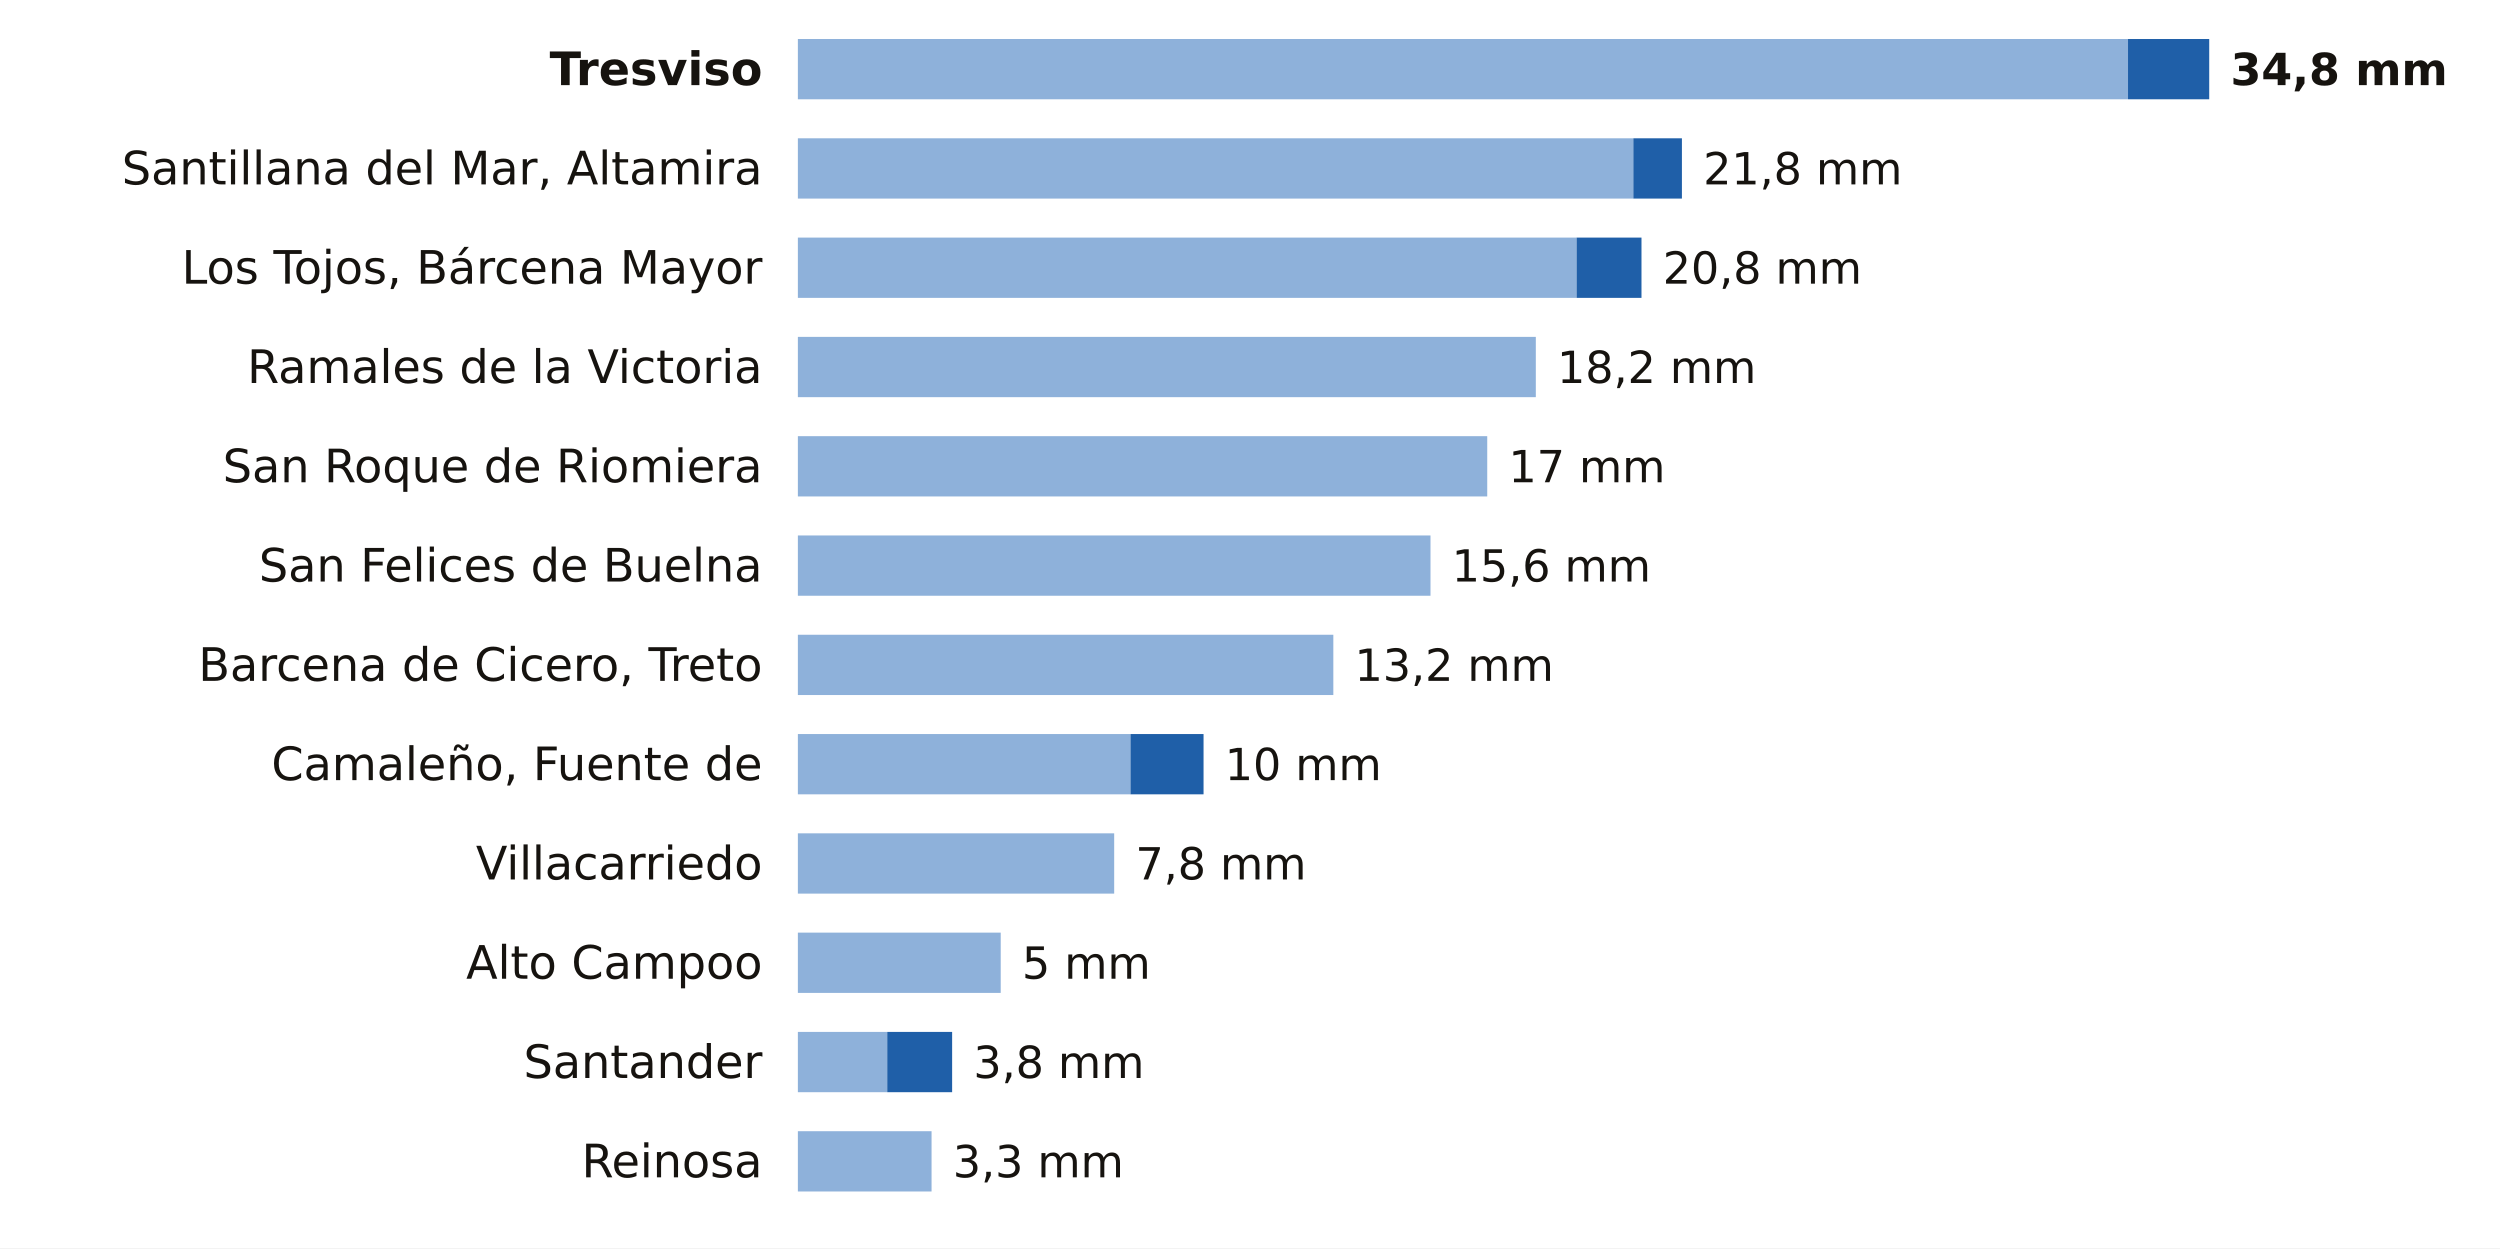
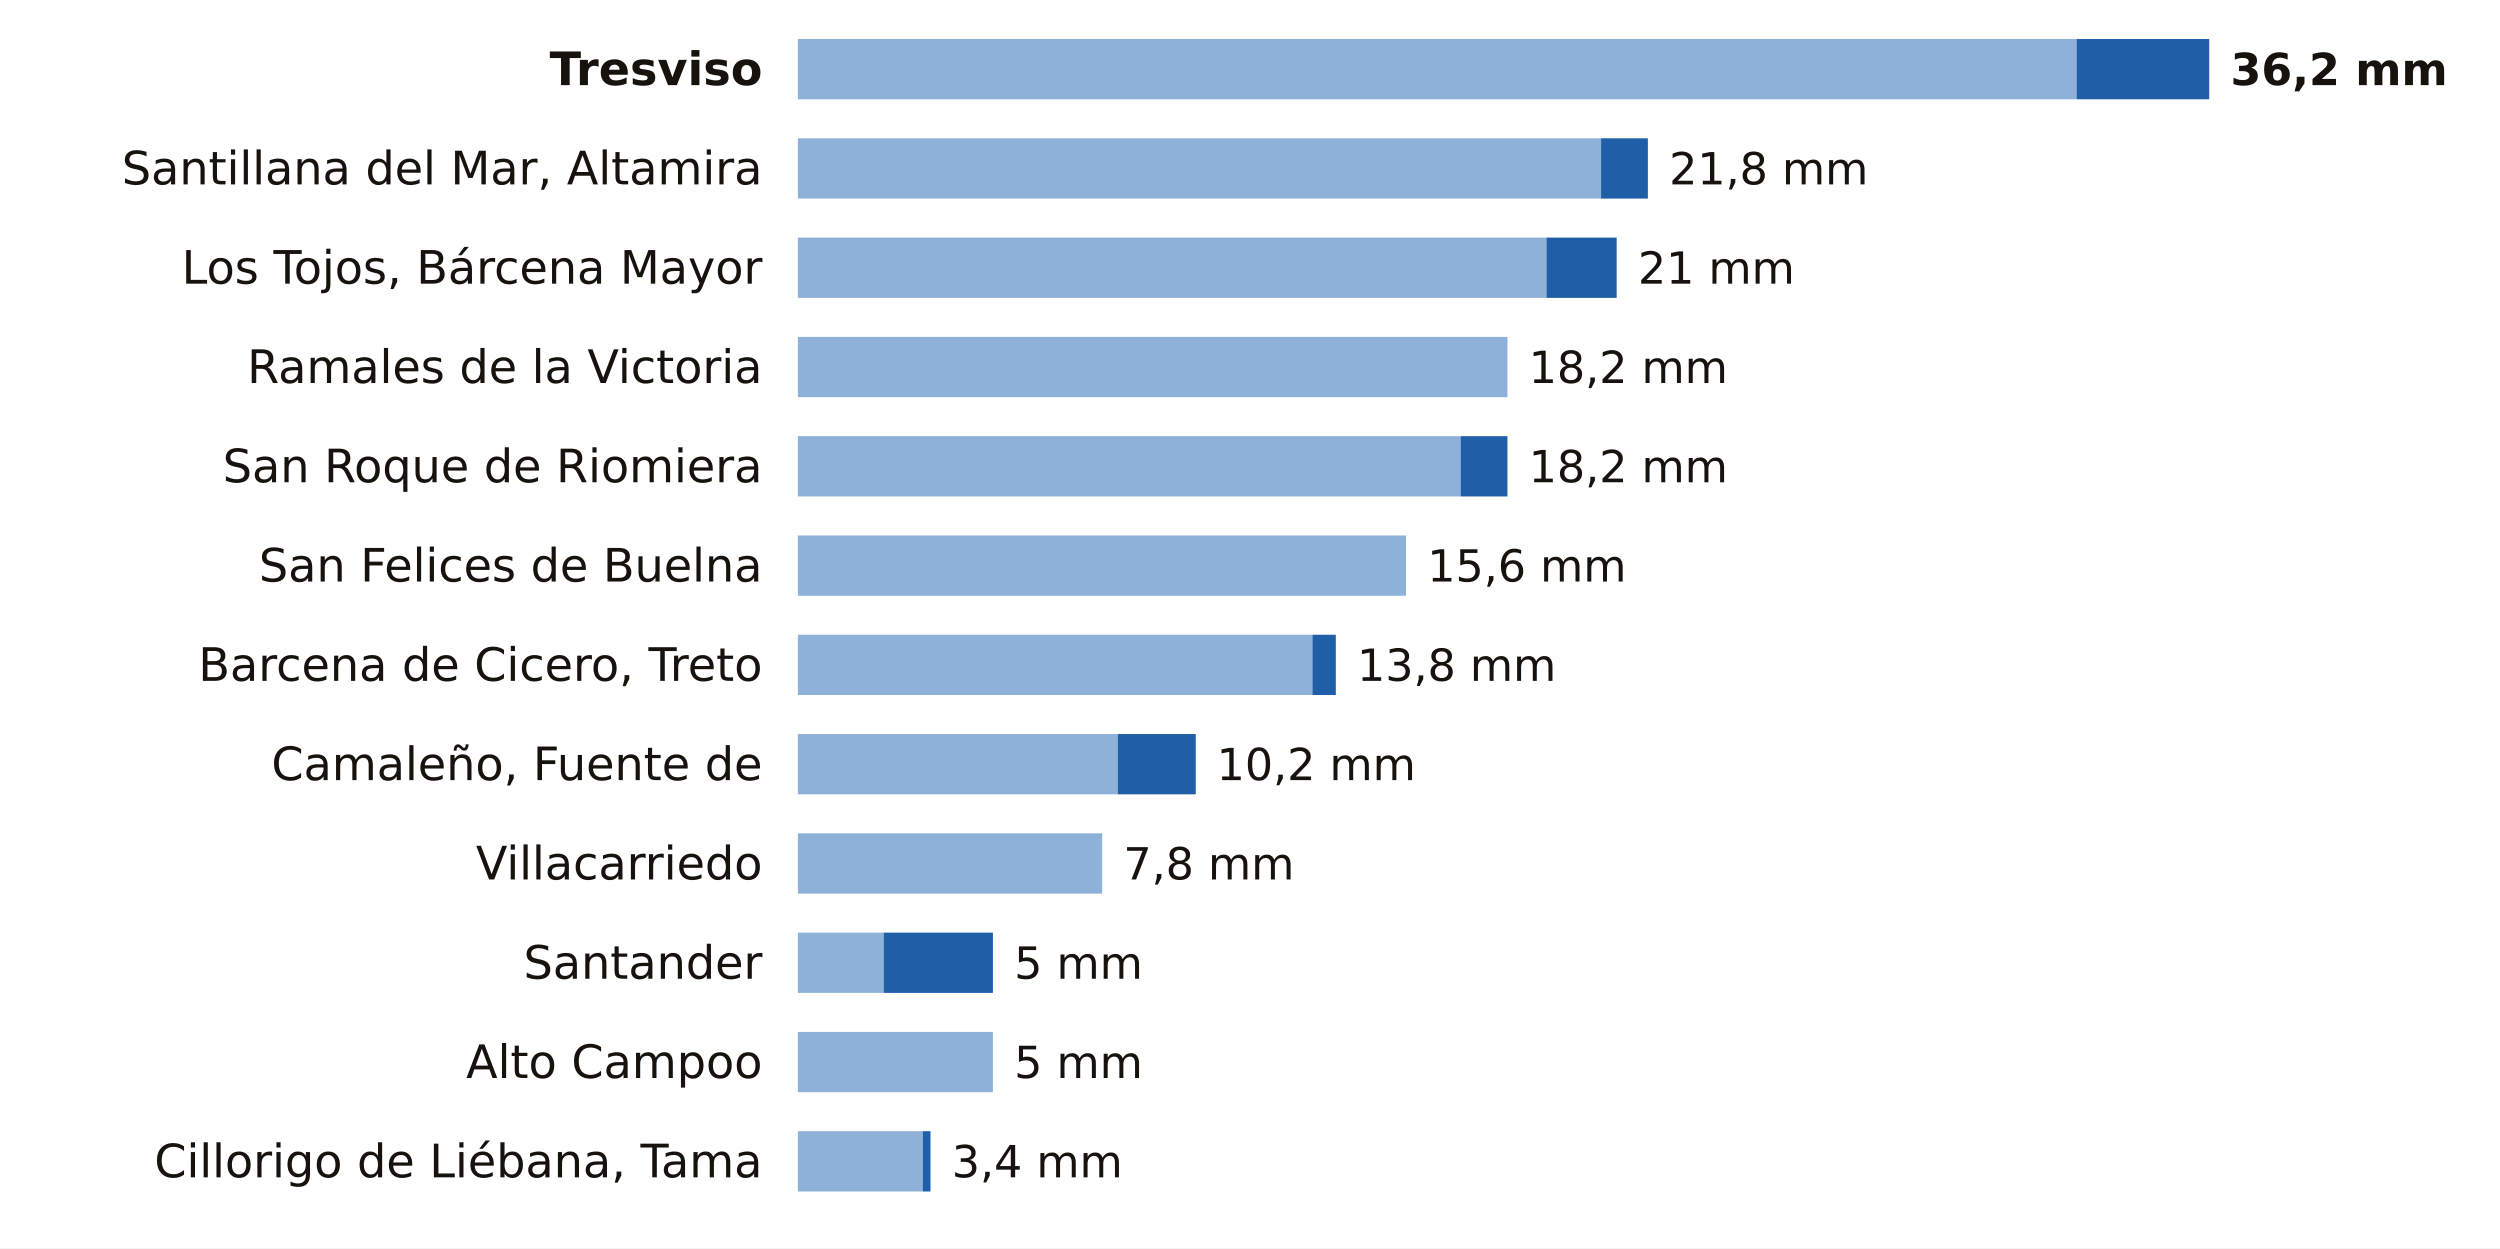
<svg xmlns="http://www.w3.org/2000/svg" viewBox="0 0 705 352" width="705" height="352" role="img" aria-label="La lluvia de los últimos 7 días en las estaciones de AEMET de Cantabria">
  <rect width="705" height="352" fill="#FFFFFF" />
  <text x="215.0" y="24.0" font-size="13" fill="#16130F" text-anchor="end" font-weight="600" font-family="Public Sans, DejaVu Sans, Arial, sans-serif">Tresviso</text>
-   <rect x="225" y="11" width="375.1" height="17" fill="#8EB1DA" />
-   <rect x="600.1" y="11" width="22.9" height="17" fill="#1F5FA8" />
-   <text x="629.0" y="24.0" font-size="12.5" fill="#16130F" text-anchor="start" font-weight="700" font-family="Public Sans, DejaVu Sans, Arial, sans-serif">34,8 mm</text>
+   <rect x="225" y="11" width="360.6" height="17" fill="#8EB1DA" />
+   <rect x="585.6" y="11" width="37.4" height="17" fill="#1F5FA8" />
+   <text x="629.0" y="24.0" font-size="12.5" fill="#16130F" text-anchor="start" font-weight="700" font-family="Public Sans, DejaVu Sans, Arial, sans-serif">36,2 mm</text>
  <text x="215.0" y="52.0" font-size="13" fill="#16130F" text-anchor="end" font-weight="400" font-family="Public Sans, DejaVu Sans, Arial, sans-serif">Santillana del Mar, Altamira</text>
-   <rect x="225" y="39" width="235.6" height="17" fill="#8EB1DA" />
-   <rect x="460.6" y="39" width="13.7" height="17" fill="#1F5FA8" />
-   <text x="480.3" y="52.0" font-size="12.5" fill="#16130F" text-anchor="start" font-weight="500" font-family="Public Sans, DejaVu Sans, Arial, sans-serif">21,8 mm</text>
+   <rect x="225" y="39" width="226.5" height="17" fill="#8EB1DA" />
+   <rect x="451.5" y="39" width="13.2" height="17" fill="#1F5FA8" />
+   <text x="470.7" y="52.0" font-size="12.5" fill="#16130F" text-anchor="start" font-weight="500" font-family="Public Sans, DejaVu Sans, Arial, sans-serif">21,8 mm</text>
  <text x="215.0" y="80.0" font-size="13" fill="#16130F" text-anchor="end" font-weight="400" font-family="Public Sans, DejaVu Sans, Arial, sans-serif">Los Tojos, Bárcena Mayor</text>
-   <rect x="225" y="67" width="219.6" height="17" fill="#8EB1DA" />
-   <rect x="444.6" y="67" width="18.3" height="17" fill="#1F5FA8" />
-   <text x="468.9" y="80.0" font-size="12.5" fill="#16130F" text-anchor="start" font-weight="500" font-family="Public Sans, DejaVu Sans, Arial, sans-serif">20,8 mm</text>
+   <rect x="225" y="67" width="211.1" height="17" fill="#8EB1DA" />
+   <rect x="436.1" y="67" width="19.8" height="17" fill="#1F5FA8" />
+   <text x="461.9" y="80.0" font-size="12.5" fill="#16130F" text-anchor="start" font-weight="500" font-family="Public Sans, DejaVu Sans, Arial, sans-serif">21 mm</text>
  <text x="215.0" y="108.0" font-size="13" fill="#16130F" text-anchor="end" font-weight="400" font-family="Public Sans, DejaVu Sans, Arial, sans-serif">Ramales de la Victoria</text>
-   <rect x="225" y="95" width="208.1" height="17" fill="#8EB1DA" />
-   <text x="439.1" y="108.0" font-size="12.5" fill="#16130F" text-anchor="start" font-weight="500" font-family="Public Sans, DejaVu Sans, Arial, sans-serif">18,2 mm</text>
+   <rect x="225" y="95" width="200.1" height="17" fill="#8EB1DA" />
+   <text x="431.1" y="108.0" font-size="12.5" fill="#16130F" text-anchor="start" font-weight="500" font-family="Public Sans, DejaVu Sans, Arial, sans-serif">18,2 mm</text>
  <text x="215.0" y="136.0" font-size="13" fill="#16130F" text-anchor="end" font-weight="400" font-family="Public Sans, DejaVu Sans, Arial, sans-serif">San Roque de Riomiera</text>
-   <rect x="225" y="123" width="194.4" height="17" fill="#8EB1DA" />
-   <text x="425.4" y="136.0" font-size="12.5" fill="#16130F" text-anchor="start" font-weight="500" font-family="Public Sans, DejaVu Sans, Arial, sans-serif">17 mm</text>
+   <rect x="225" y="123" width="186.9" height="17" fill="#8EB1DA" />
+   <rect x="411.9" y="123" width="13.2" height="17" fill="#1F5FA8" />
+   <text x="431.1" y="136.0" font-size="12.5" fill="#16130F" text-anchor="start" font-weight="500" font-family="Public Sans, DejaVu Sans, Arial, sans-serif">18,2 mm</text>
  <text x="215.0" y="164.0" font-size="13" fill="#16130F" text-anchor="end" font-weight="400" font-family="Public Sans, DejaVu Sans, Arial, sans-serif">San Felices de Buelna</text>
-   <rect x="225" y="151" width="178.4" height="17" fill="#8EB1DA" />
-   <text x="409.4" y="164.0" font-size="12.5" fill="#16130F" text-anchor="start" font-weight="500" font-family="Public Sans, DejaVu Sans, Arial, sans-serif">15,6 mm</text>
+   <rect x="225" y="151" width="171.5" height="17" fill="#8EB1DA" />
+   <text x="402.5" y="164.0" font-size="12.5" fill="#16130F" text-anchor="start" font-weight="500" font-family="Public Sans, DejaVu Sans, Arial, sans-serif">15,6 mm</text>
  <text x="215.0" y="192.0" font-size="13" fill="#16130F" text-anchor="end" font-weight="400" font-family="Public Sans, DejaVu Sans, Arial, sans-serif">Barcena de Cicero, Treto</text>
-   <rect x="225" y="179" width="151.0" height="17" fill="#8EB1DA" />
-   <text x="382.0" y="192.0" font-size="12.5" fill="#16130F" text-anchor="start" font-weight="500" font-family="Public Sans, DejaVu Sans, Arial, sans-serif">13,2 mm</text>
+   <rect x="225" y="179" width="145.1" height="17" fill="#8EB1DA" />
+   <rect x="370.1" y="179" width="6.6" height="17" fill="#1F5FA8" />
+   <text x="382.7" y="192.0" font-size="12.5" fill="#16130F" text-anchor="start" font-weight="500" font-family="Public Sans, DejaVu Sans, Arial, sans-serif">13,8 mm</text>
  <text x="215.0" y="220.0" font-size="13" fill="#16130F" text-anchor="end" font-weight="400" font-family="Public Sans, DejaVu Sans, Arial, sans-serif">Camaleño, Fuente de</text>
-   <rect x="225" y="207" width="93.8" height="17" fill="#8EB1DA" />
-   <rect x="318.8" y="207" width="20.6" height="17" fill="#1F5FA8" />
-   <text x="345.4" y="220.0" font-size="12.5" fill="#16130F" text-anchor="start" font-weight="500" font-family="Public Sans, DejaVu Sans, Arial, sans-serif">10 mm</text>
+   <rect x="225" y="207" width="90.2" height="17" fill="#8EB1DA" />
+   <rect x="315.2" y="207" width="22.0" height="17" fill="#1F5FA8" />
+   <text x="343.1" y="220.0" font-size="12.5" fill="#16130F" text-anchor="start" font-weight="500" font-family="Public Sans, DejaVu Sans, Arial, sans-serif">10,2 mm</text>
  <text x="215.0" y="248.0" font-size="13" fill="#16130F" text-anchor="end" font-weight="400" font-family="Public Sans, DejaVu Sans, Arial, sans-serif">Villacarriedo</text>
-   <rect x="225" y="235" width="89.2" height="17" fill="#8EB1DA" />
-   <text x="320.2" y="248.0" font-size="12.5" fill="#16130F" text-anchor="start" font-weight="500" font-family="Public Sans, DejaVu Sans, Arial, sans-serif">7,8 mm</text>
-   <text x="215.0" y="276.0" font-size="13" fill="#16130F" text-anchor="end" font-weight="400" font-family="Public Sans, DejaVu Sans, Arial, sans-serif">Alto Campoo</text>
-   <rect x="225" y="263" width="57.2" height="17" fill="#8EB1DA" />
-   <text x="288.2" y="276.0" font-size="12.5" fill="#16130F" text-anchor="start" font-weight="500" font-family="Public Sans, DejaVu Sans, Arial, sans-serif">5 mm</text>
-   <text x="215.0" y="304.0" font-size="13" fill="#16130F" text-anchor="end" font-weight="400" font-family="Public Sans, DejaVu Sans, Arial, sans-serif">Santander</text>
-   <rect x="225" y="291" width="25.2" height="17" fill="#8EB1DA" />
-   <rect x="250.2" y="291" width="18.3" height="17" fill="#1F5FA8" />
-   <text x="274.5" y="304.0" font-size="12.5" fill="#16130F" text-anchor="start" font-weight="500" font-family="Public Sans, DejaVu Sans, Arial, sans-serif">3,8 mm</text>
-   <text x="215.0" y="332.0" font-size="13" fill="#16130F" text-anchor="end" font-weight="400" font-family="Public Sans, DejaVu Sans, Arial, sans-serif">Reinosa</text>
-   <rect x="225" y="319" width="37.7" height="17" fill="#8EB1DA" />
-   <text x="268.7" y="332.0" font-size="12.5" fill="#16130F" text-anchor="start" font-weight="500" font-family="Public Sans, DejaVu Sans, Arial, sans-serif">3,3 mm</text>
+   <rect x="225" y="235" width="85.8" height="17" fill="#8EB1DA" />
+   <text x="316.8" y="248.0" font-size="12.5" fill="#16130F" text-anchor="start" font-weight="500" font-family="Public Sans, DejaVu Sans, Arial, sans-serif">7,8 mm</text>
+   <text x="215.0" y="276.0" font-size="13" fill="#16130F" text-anchor="end" font-weight="400" font-family="Public Sans, DejaVu Sans, Arial, sans-serif">Santander</text>
+   <rect x="225" y="263" width="24.2" height="17" fill="#8EB1DA" />
+   <rect x="249.2" y="263" width="30.8" height="17" fill="#1F5FA8" />
+   <text x="286.0" y="276.0" font-size="12.5" fill="#16130F" text-anchor="start" font-weight="500" font-family="Public Sans, DejaVu Sans, Arial, sans-serif">5 mm</text>
+   <text x="215.0" y="304.0" font-size="13" fill="#16130F" text-anchor="end" font-weight="400" font-family="Public Sans, DejaVu Sans, Arial, sans-serif">Alto Campoo</text>
+   <rect x="225" y="291" width="55.0" height="17" fill="#8EB1DA" />
+   <text x="286.0" y="304.0" font-size="12.5" fill="#16130F" text-anchor="start" font-weight="500" font-family="Public Sans, DejaVu Sans, Arial, sans-serif">5 mm</text>
+   <text x="215.0" y="332.0" font-size="13" fill="#16130F" text-anchor="end" font-weight="400" font-family="Public Sans, DejaVu Sans, Arial, sans-serif">Cillorigo de Liébana, Tama</text>
+   <rect x="225" y="319" width="35.2" height="17" fill="#8EB1DA" />
+   <rect x="260.2" y="319" width="2.2" height="17" fill="#1F5FA8" />
+   <text x="268.4" y="332.0" font-size="12.5" fill="#16130F" text-anchor="start" font-weight="500" font-family="Public Sans, DejaVu Sans, Arial, sans-serif">3,4 mm</text>
</svg>
